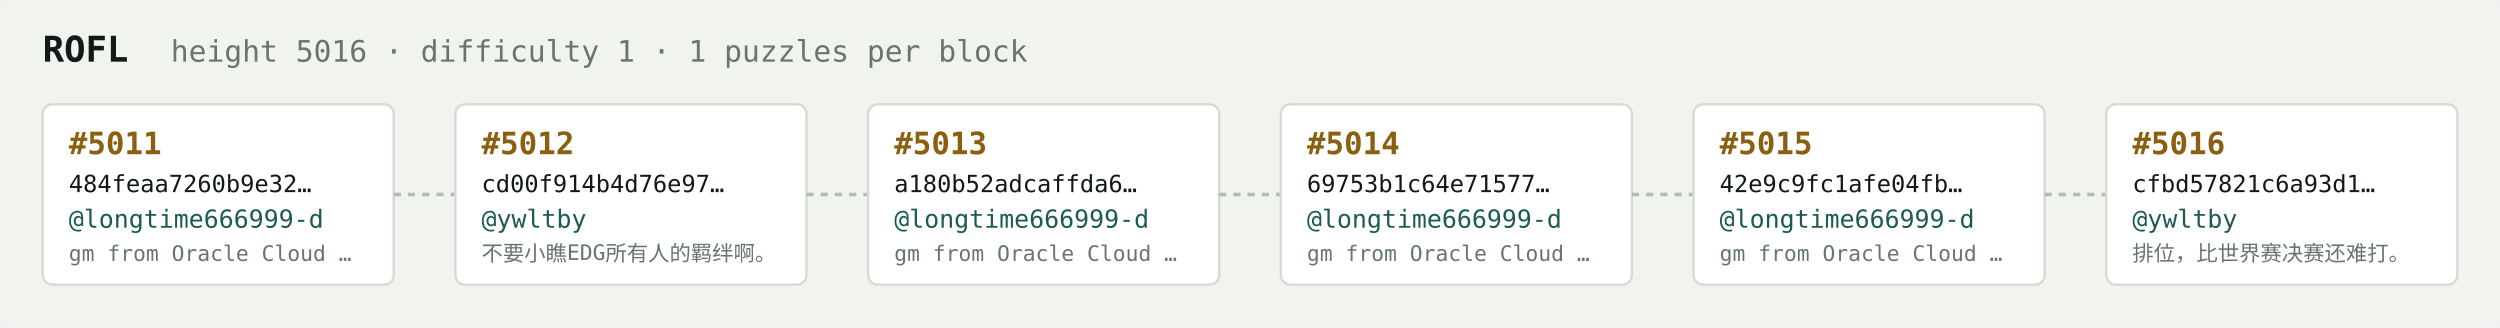
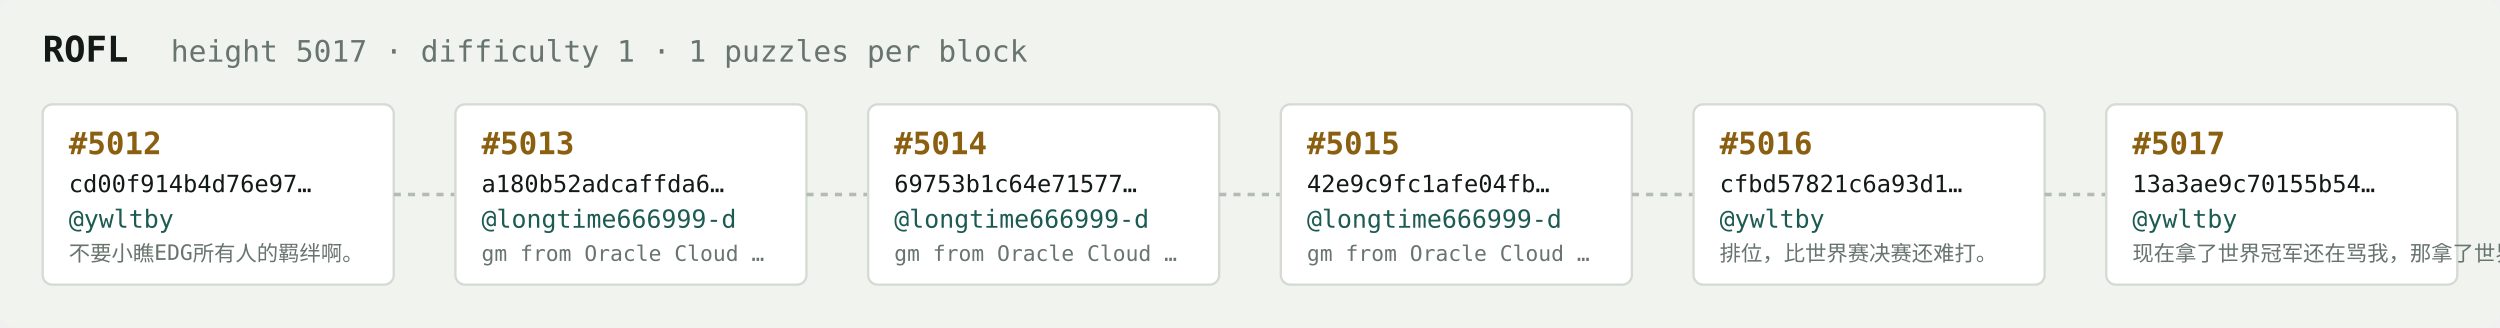
<svg xmlns="http://www.w3.org/2000/svg" width="1054" height="138" viewBox="0 0 1054 138" font-family="ui-monospace,SFMono-Regular,Menlo,monospace">
  <rect fill="#f1f3ef" width="1054" height="138" rx="6" />
  <text x="18" y="26" fill="#121916" font-size="15" font-weight="700">ROFL</text>
-   <text x="72" y="26" fill="#68746e" font-size="12.5">height 5016 · difficulty 1 · 1 puzzles per block</text>
+   <text x="72" y="26" fill="#68746e" font-size="12.5">height 5017 · difficulty 1 · 1 puzzles per block</text>
  <rect x="18" y="44" width="148" height="76" rx="4" fill="#ffffff" stroke="#d5dbd2" stroke-width="1" />
-   <text x="29" y="65" fill="#8a5f10" font-size="13" font-weight="700">#5011</text>
-   <text x="29" y="81" fill="#121916" font-size="10">484feaa7260b9e32…</text>
-   <text x="29" y="96" fill="#1c5b52" font-size="10.5">@longtime666999-d</text>
-   <text x="29" y="110" fill="#68746e" font-size="9">gm from Oracle Cloud …</text>
+   <text x="29" y="65" fill="#8a5f10" font-size="13" font-weight="700">#5012</text>
+   <text x="29" y="81" fill="#121916" font-size="10">cd00f914b4d76e97…</text>
+   <text x="29" y="96" fill="#1c5b52" font-size="10.5">@ywltby</text>
+   <text x="29" y="110" fill="#68746e" font-size="9">不要小瞧EDG所有人的羁绊啊。</text>
  <line x1="166" y1="82.0" x2="192" y2="82.0" stroke="#b3bcb4" stroke-width="1.5" stroke-dasharray="3 3" />
  <rect x="192" y="44" width="148" height="76" rx="4" fill="#ffffff" stroke="#d5dbd2" stroke-width="1" />
-   <text x="203" y="65" fill="#8a5f10" font-size="13" font-weight="700">#5012</text>
-   <text x="203" y="81" fill="#121916" font-size="10">cd00f914b4d76e97…</text>
-   <text x="203" y="96" fill="#1c5b52" font-size="10.5">@ywltby</text>
-   <text x="203" y="110" fill="#68746e" font-size="9">不要小瞧EDG所有人的羁绊啊。</text>
+   <text x="203" y="65" fill="#8a5f10" font-size="13" font-weight="700">#5013</text>
+   <text x="203" y="81" fill="#121916" font-size="10">a180b52adcaffda6…</text>
+   <text x="203" y="96" fill="#1c5b52" font-size="10.5">@longtime666999-d</text>
+   <text x="203" y="110" fill="#68746e" font-size="9">gm from Oracle Cloud …</text>
  <line x1="340" y1="82.0" x2="366" y2="82.0" stroke="#b3bcb4" stroke-width="1.5" stroke-dasharray="3 3" />
  <rect x="366" y="44" width="148" height="76" rx="4" fill="#ffffff" stroke="#d5dbd2" stroke-width="1" />
-   <text x="377" y="65" fill="#8a5f10" font-size="13" font-weight="700">#5013</text>
-   <text x="377" y="81" fill="#121916" font-size="10">a180b52adcaffda6…</text>
+   <text x="377" y="65" fill="#8a5f10" font-size="13" font-weight="700">#5014</text>
+   <text x="377" y="81" fill="#121916" font-size="10">69753b1c64e71577…</text>
  <text x="377" y="96" fill="#1c5b52" font-size="10.5">@longtime666999-d</text>
  <text x="377" y="110" fill="#68746e" font-size="9">gm from Oracle Cloud …</text>
  <line x1="514" y1="82.0" x2="540" y2="82.0" stroke="#b3bcb4" stroke-width="1.5" stroke-dasharray="3 3" />
  <rect x="540" y="44" width="148" height="76" rx="4" fill="#ffffff" stroke="#d5dbd2" stroke-width="1" />
-   <text x="551" y="65" fill="#8a5f10" font-size="13" font-weight="700">#5014</text>
-   <text x="551" y="81" fill="#121916" font-size="10">69753b1c64e71577…</text>
+   <text x="551" y="65" fill="#8a5f10" font-size="13" font-weight="700">#5015</text>
+   <text x="551" y="81" fill="#121916" font-size="10">42e9c9fc1afe04fb…</text>
  <text x="551" y="96" fill="#1c5b52" font-size="10.5">@longtime666999-d</text>
  <text x="551" y="110" fill="#68746e" font-size="9">gm from Oracle Cloud …</text>
  <line x1="688" y1="82.0" x2="714" y2="82.0" stroke="#b3bcb4" stroke-width="1.5" stroke-dasharray="3 3" />
  <rect x="714" y="44" width="148" height="76" rx="4" fill="#ffffff" stroke="#d5dbd2" stroke-width="1" />
-   <text x="725" y="65" fill="#8a5f10" font-size="13" font-weight="700">#5015</text>
-   <text x="725" y="81" fill="#121916" font-size="10">42e9c9fc1afe04fb…</text>
-   <text x="725" y="96" fill="#1c5b52" font-size="10.5">@longtime666999-d</text>
-   <text x="725" y="110" fill="#68746e" font-size="9">gm from Oracle Cloud …</text>
+   <text x="725" y="65" fill="#8a5f10" font-size="13" font-weight="700">#5016</text>
+   <text x="725" y="81" fill="#121916" font-size="10">cfbd57821c6a93d1…</text>
+   <text x="725" y="96" fill="#1c5b52" font-size="10.5">@ywltby</text>
+   <text x="725" y="110" fill="#68746e" font-size="9">排位，比世界赛决赛还难打。</text>
  <line x1="862" y1="82.0" x2="888" y2="82.0" stroke="#b3bcb4" stroke-width="1.5" stroke-dasharray="3 3" />
  <rect x="888" y="44" width="148" height="76" rx="4" fill="#ffffff" stroke="#d5dbd2" stroke-width="1" />
-   <text x="899" y="65" fill="#8a5f10" font-size="13" font-weight="700">#5016</text>
-   <text x="899" y="81" fill="#121916" font-size="10">cfbd57821c6a93d1…</text>
+   <text x="899" y="65" fill="#8a5f10" font-size="13" font-weight="700">#5017</text>
+   <text x="899" y="81" fill="#121916" font-size="10">13a3ae9c70155b54…</text>
  <text x="899" y="96" fill="#1c5b52" font-size="10.5">@ywltby</text>
-   <text x="899" y="110" fill="#68746e" font-size="9">排位，比世界赛决赛还难打。</text>
+   <text x="899" y="110" fill="#68746e" font-size="9">现在拿了世界冠军还在骂我，那拿了世界冠军有…</text>
</svg>
